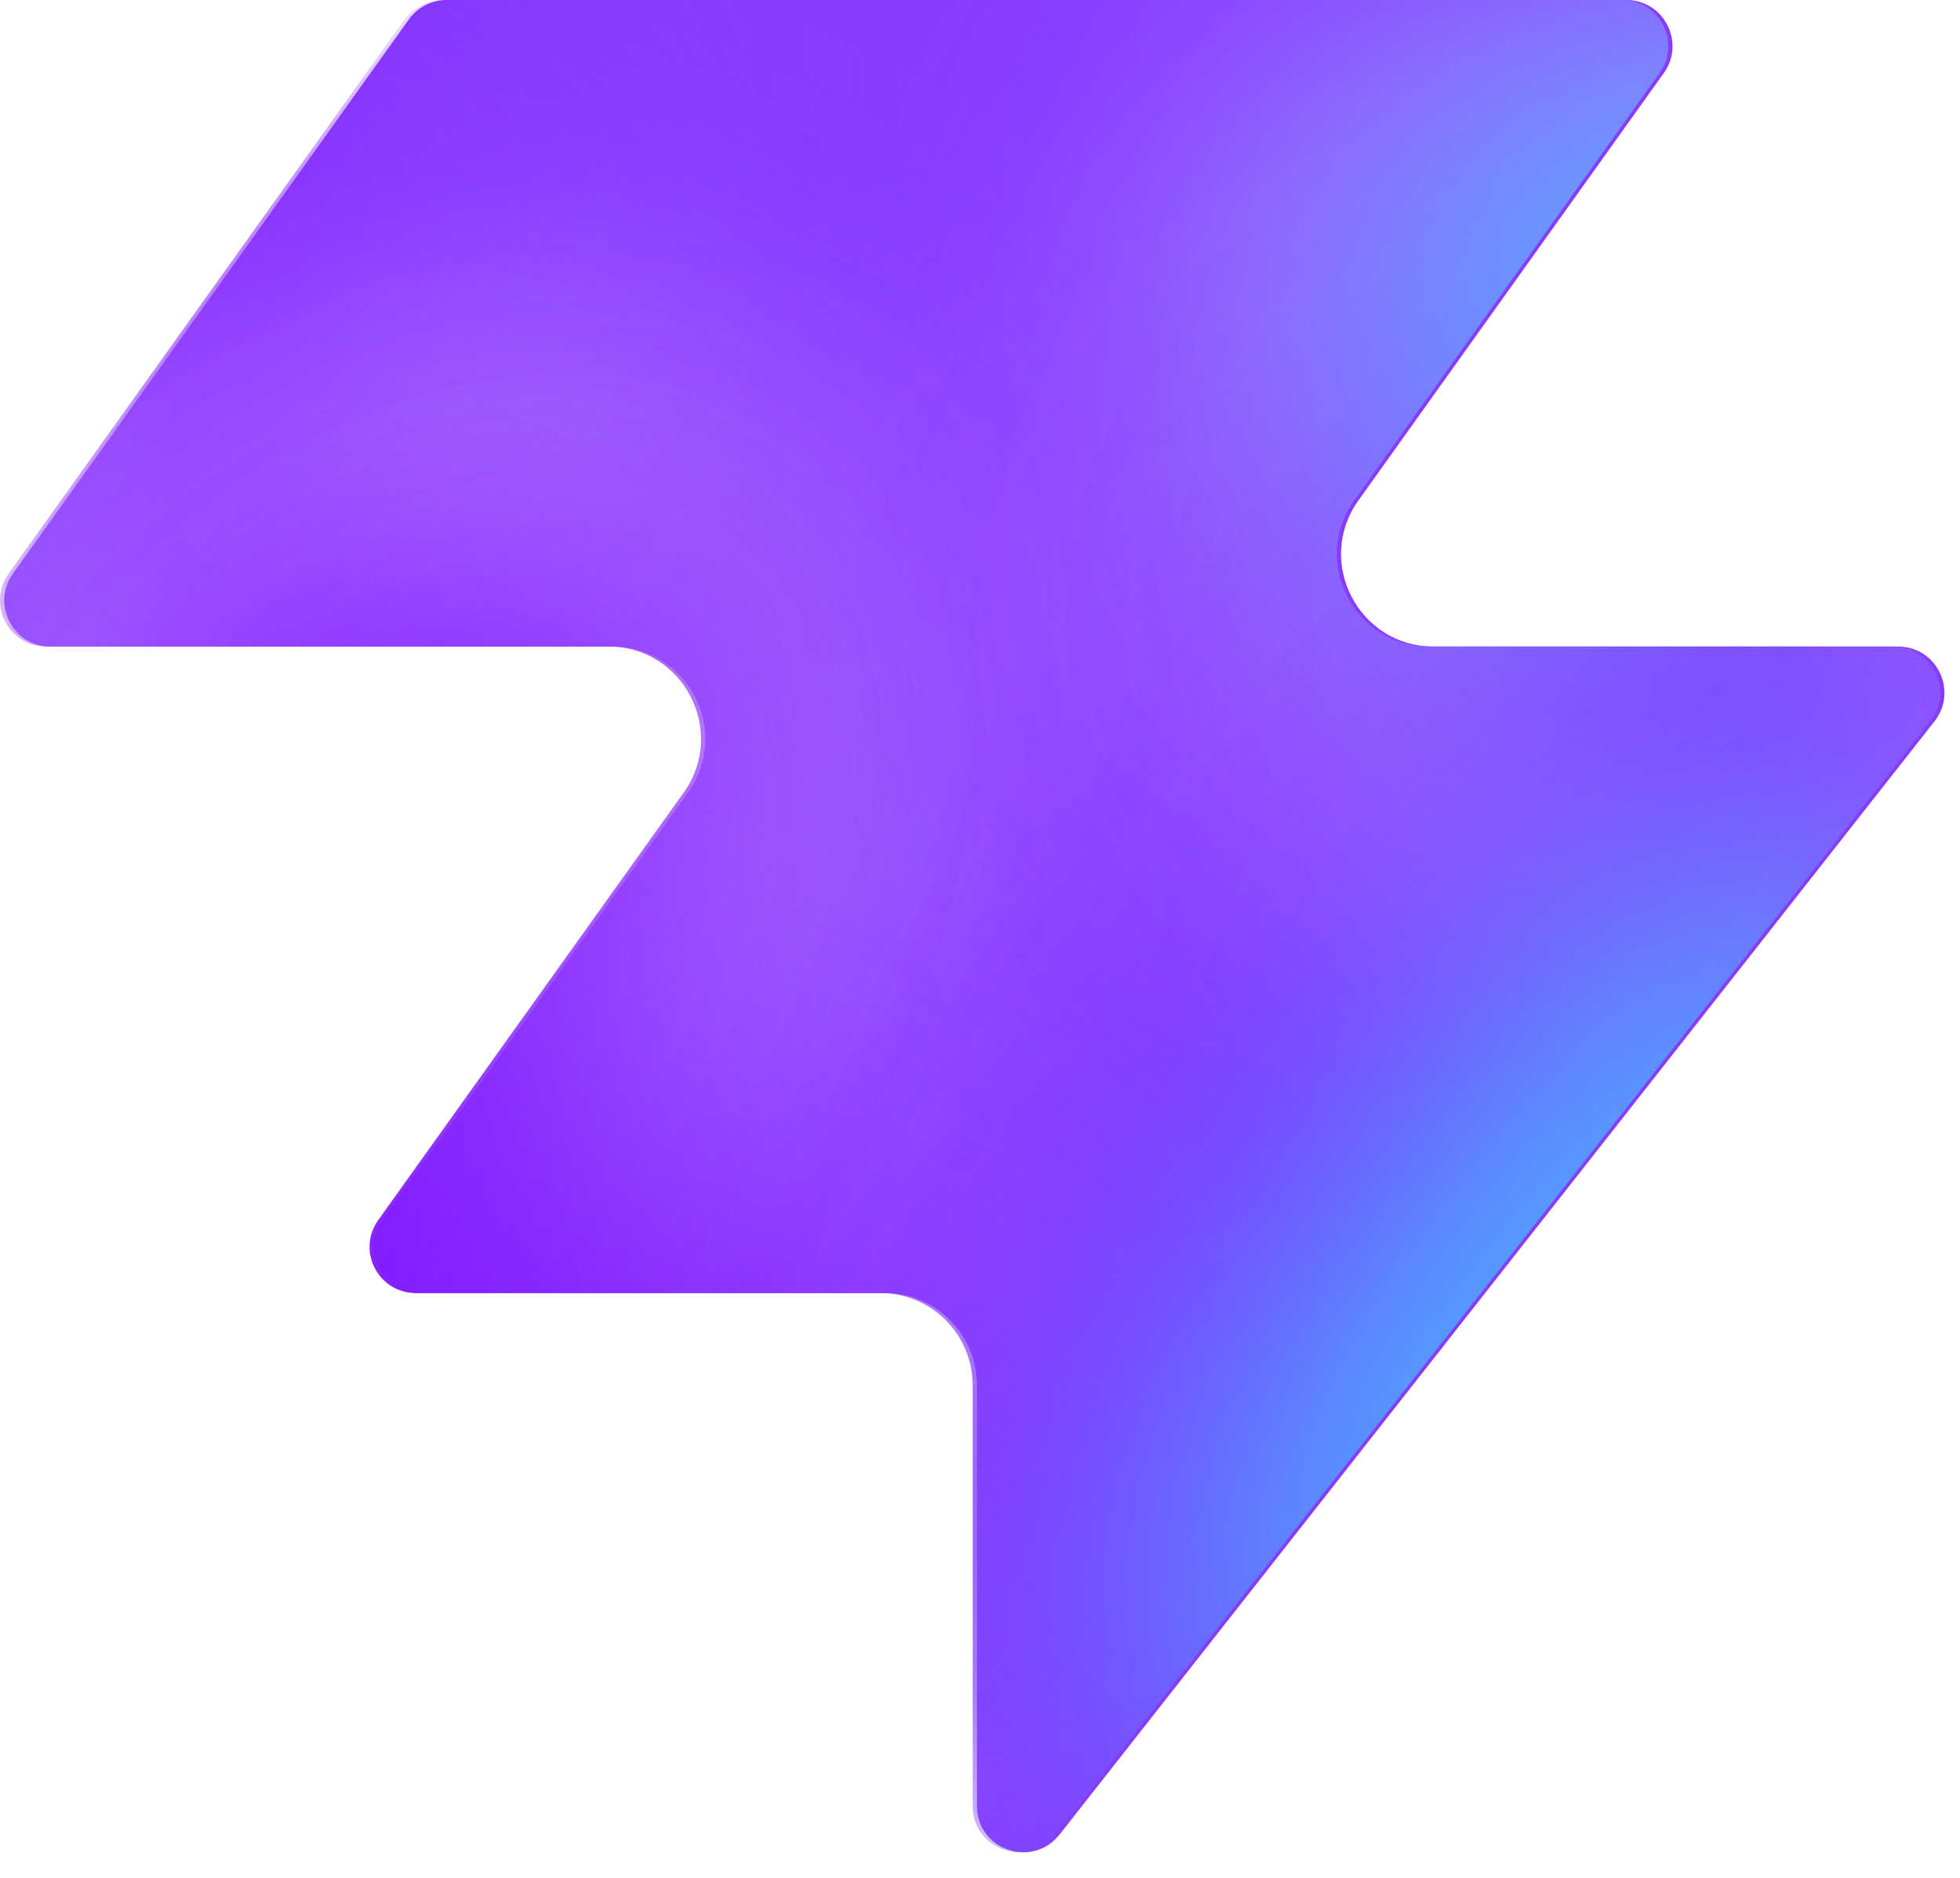
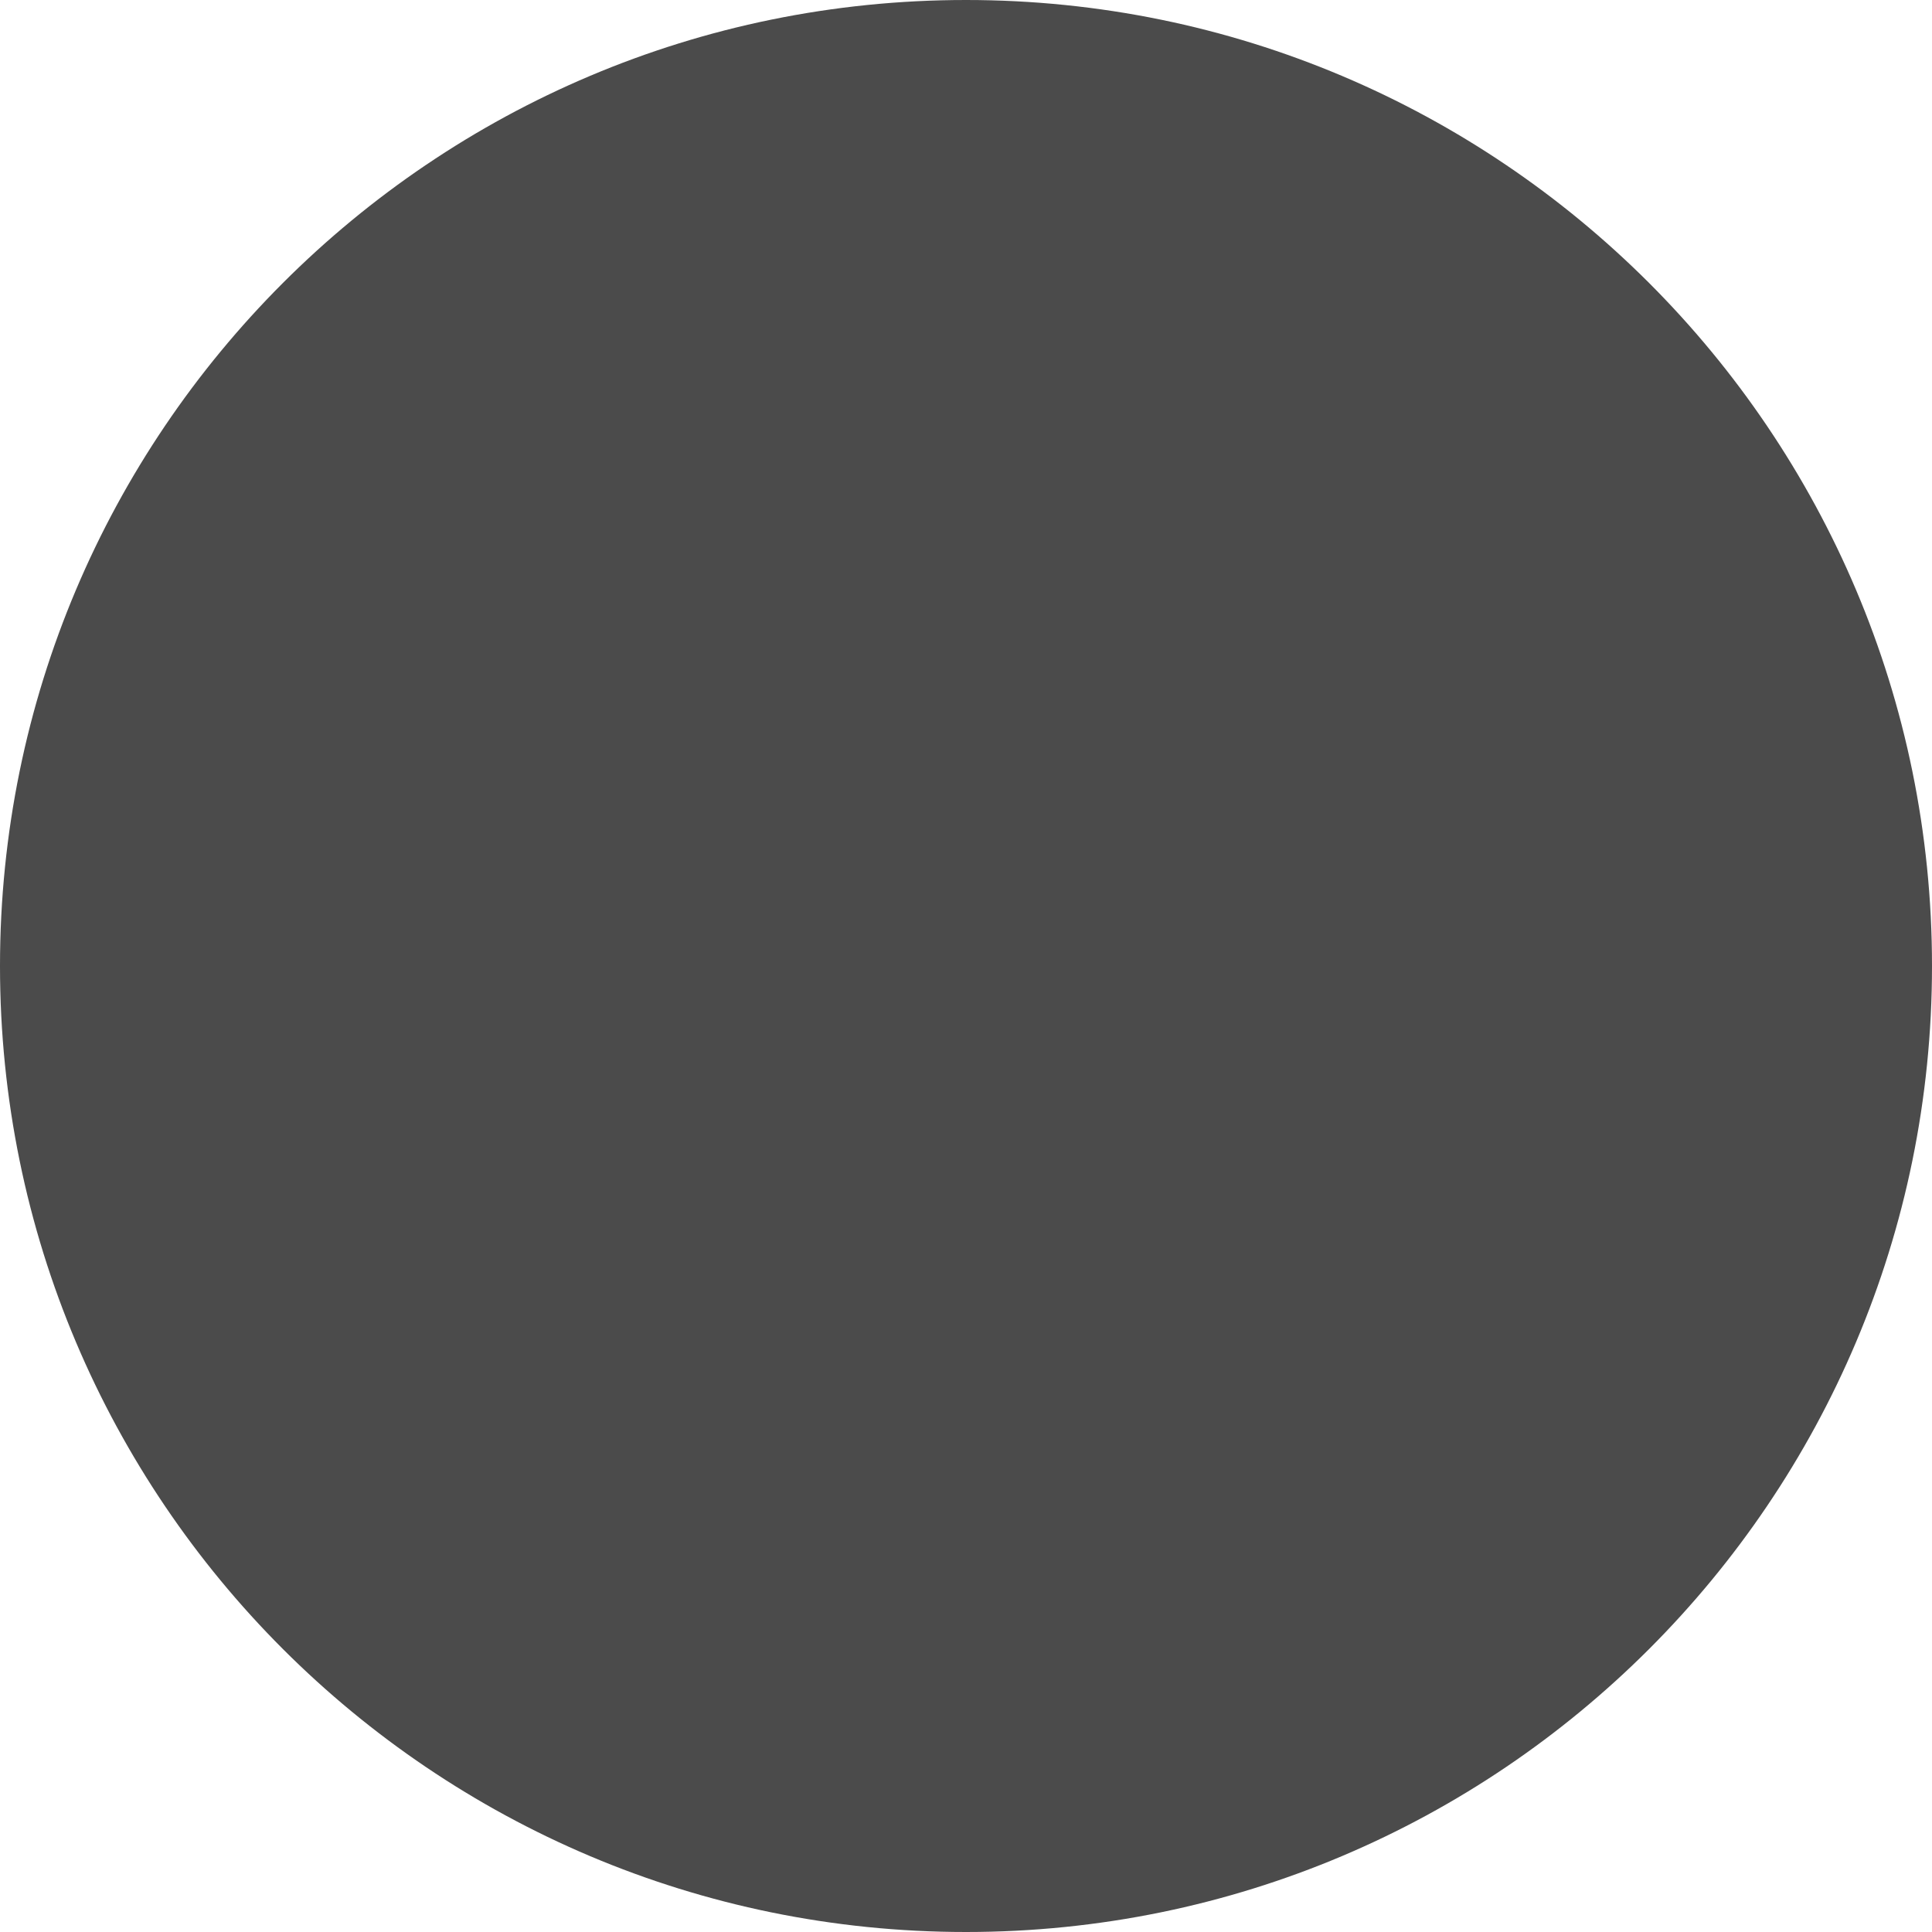
- <svg xmlns="http://www.w3.org/2000/svg" width="48" height="46" fill="none" viewBox="0 0 48 46">
-   <path fill="#863bff" d="M25.946 44.938c-.664.845-2.021.375-2.021-.698V33.937a2.26 2.26 0 0 0-2.262-2.262H10.287c-.92 0-1.456-1.04-.92-1.788l7.48-10.471c1.07-1.497 0-3.578-1.842-3.578H1.237c-.92 0-1.456-1.04-.92-1.788L10.013.474c.214-.297.556-.474.92-.474h28.894c.92 0 1.456 1.04.92 1.788l-7.48 10.471c-1.07 1.498 0 3.579 1.842 3.579h11.377c.943 0 1.473 1.088.89 1.83L25.947 44.94z" style="fill:#863bff;fill:color(display-p3 .525 .23 1);fill-opacity:1" />
-   <mask id="a" width="48" height="46" x="0" y="0" maskUnits="userSpaceOnUse" style="mask-type:alpha">
-     <path fill="#000" d="M25.842 44.938c-.664.844-2.021.375-2.021-.698V33.937a2.26 2.26 0 0 0-2.262-2.262H10.183c-.92 0-1.456-1.04-.92-1.788l7.48-10.471c1.07-1.498 0-3.579-1.842-3.579H1.133c-.92 0-1.456-1.04-.92-1.787L9.91.473c.214-.297.556-.474.92-.474h28.894c.92 0 1.456 1.04.92 1.788l-7.48 10.471c-1.07 1.498 0 3.578 1.842 3.578h11.377c.943 0 1.473 1.088.89 1.832L25.843 44.94z" style="fill:#000;fill-opacity:1" />
-   </mask>
-   <g mask="url(#a)">
-     <g filter="url(#b)">
-       <ellipse cx="5.508" cy="14.704" fill="#ede6ff" rx="5.508" ry="14.704" style="fill:#ede6ff;fill:color(display-p3 .927 .903 1);fill-opacity:1" transform="matrix(.00324 1 1 -.00324 -4.47 31.516)" />
-     </g>
-     <g filter="url(#c)">
-       <ellipse cx="10.399" cy="29.851" fill="#ede6ff" rx="10.399" ry="29.851" style="fill:#ede6ff;fill:color(display-p3 .927 .903 1);fill-opacity:1" transform="matrix(.00324 1 1 -.00324 -39.328 7.883)" />
-     </g>
-     <g filter="url(#d)">
-       <ellipse cx="5.508" cy="30.487" fill="#7e14ff" rx="5.508" ry="30.487" style="fill:#7e14ff;fill:color(display-p3 .492 .077 1);fill-opacity:1" transform="rotate(89.814 -25.913 -14.639)scale(1 -1)" />
-     </g>
-     <g filter="url(#e)">
-       <ellipse cx="5.508" cy="30.599" fill="#7e14ff" rx="5.508" ry="30.599" style="fill:#7e14ff;fill:color(display-p3 .492 .077 1);fill-opacity:1" transform="rotate(89.814 -32.644 -3.334)scale(1 -1)" />
-     </g>
-     <g filter="url(#f)">
-       <ellipse cx="5.508" cy="30.599" fill="#7e14ff" rx="5.508" ry="30.599" style="fill:#7e14ff;fill:color(display-p3 .492 .077 1);fill-opacity:1" transform="matrix(.00324 1 1 -.00324 -34.34 30.47)" />
-     </g>
-     <g filter="url(#g)">
-       <ellipse cx="14.072" cy="22.078" fill="#ede6ff" rx="14.072" ry="22.078" style="fill:#ede6ff;fill:color(display-p3 .927 .903 1);fill-opacity:1" transform="rotate(93.35 24.506 48.493)scale(-1 1)" />
-     </g>
-     <g filter="url(#h)">
-       <ellipse cx="3.47" cy="21.501" fill="#7e14ff" rx="3.47" ry="21.501" style="fill:#7e14ff;fill:color(display-p3 .492 .077 1);fill-opacity:1" transform="rotate(89.009 28.708 47.59)scale(-1 1)" />
-     </g>
-     <g filter="url(#i)">
-       <ellipse cx="3.47" cy="21.501" fill="#7e14ff" rx="3.47" ry="21.501" style="fill:#7e14ff;fill:color(display-p3 .492 .077 1);fill-opacity:1" transform="rotate(89.009 28.708 47.59)scale(-1 1)" />
-     </g>
-     <g filter="url(#j)">
-       <ellipse cx=".387" cy="8.972" fill="#7e14ff" rx="4.407" ry="29.108" style="fill:#7e14ff;fill:color(display-p3 .492 .077 1);fill-opacity:1" transform="rotate(39.51 .387 8.972)" />
-     </g>
-     <g filter="url(#k)">
-       <ellipse cx="47.523" cy="-6.092" fill="#7e14ff" rx="4.407" ry="29.108" style="fill:#7e14ff;fill:color(display-p3 .492 .077 1);fill-opacity:1" transform="rotate(37.892 47.523 -6.092)" />
-     </g>
-     <g filter="url(#l)">
-       <ellipse cx="41.412" cy="6.333" fill="#47bfff" rx="5.971" ry="9.665" style="fill:#47bfff;fill:color(display-p3 .28 .748 1);fill-opacity:1" transform="rotate(37.892 41.412 6.333)" />
-     </g>
-     <g filter="url(#m)">
-       <ellipse cx="-1.879" cy="38.332" fill="#7e14ff" rx="4.407" ry="29.108" style="fill:#7e14ff;fill:color(display-p3 .492 .077 1);fill-opacity:1" transform="rotate(37.892 -1.88 38.332)" />
-     </g>
-     <g filter="url(#n)">
-       <ellipse cx="-1.879" cy="38.332" fill="#7e14ff" rx="4.407" ry="29.108" style="fill:#7e14ff;fill:color(display-p3 .492 .077 1);fill-opacity:1" transform="rotate(37.892 -1.88 38.332)" />
-     </g>
-     <g filter="url(#o)">
-       <ellipse cx="35.651" cy="29.907" fill="#7e14ff" rx="4.407" ry="29.108" style="fill:#7e14ff;fill:color(display-p3 .492 .077 1);fill-opacity:1" transform="rotate(37.892 35.651 29.907)" />
-     </g>
-     <g filter="url(#p)">
-       <ellipse cx="38.418" cy="32.4" fill="#47bfff" rx="5.971" ry="15.297" style="fill:#47bfff;fill:color(display-p3 .28 .748 1);fill-opacity:1" transform="rotate(37.892 38.418 32.4)" />
-     </g>
-   </g>
-   <defs>
-     <filter id="b" width="60.045" height="41.654" x="-19.77" y="16.149" color-interpolation-filters="sRGB" filterUnits="userSpaceOnUse">
-       <feFlood flood-opacity="0" result="BackgroundImageFix" />
-       <feBlend in="SourceGraphic" in2="BackgroundImageFix" result="shape" />
-       <feGaussianBlur result="effect1_foregroundBlur_2002_17158" stdDeviation="7.659" />
-     </filter>
-     <filter id="c" width="90.34" height="51.437" x="-54.613" y="-7.533" color-interpolation-filters="sRGB" filterUnits="userSpaceOnUse">
-       <feFlood flood-opacity="0" result="BackgroundImageFix" />
-       <feBlend in="SourceGraphic" in2="BackgroundImageFix" result="shape" />
-       <feGaussianBlur result="effect1_foregroundBlur_2002_17158" stdDeviation="7.659" />
-     </filter>
-     <filter id="d" width="79.355" height="29.4" x="-49.64" y="2.03" color-interpolation-filters="sRGB" filterUnits="userSpaceOnUse">
-       <feFlood flood-opacity="0" result="BackgroundImageFix" />
-       <feBlend in="SourceGraphic" in2="BackgroundImageFix" result="shape" />
-       <feGaussianBlur result="effect1_foregroundBlur_2002_17158" stdDeviation="4.596" />
-     </filter>
-     <filter id="e" width="79.579" height="29.4" x="-45.045" y="20.029" color-interpolation-filters="sRGB" filterUnits="userSpaceOnUse">
-       <feFlood flood-opacity="0" result="BackgroundImageFix" />
-       <feBlend in="SourceGraphic" in2="BackgroundImageFix" result="shape" />
-       <feGaussianBlur result="effect1_foregroundBlur_2002_17158" stdDeviation="4.596" />
-     </filter>
-     <filter id="f" width="79.579" height="29.4" x="-43.513" y="21.178" color-interpolation-filters="sRGB" filterUnits="userSpaceOnUse">
-       <feFlood flood-opacity="0" result="BackgroundImageFix" />
-       <feBlend in="SourceGraphic" in2="BackgroundImageFix" result="shape" />
-       <feGaussianBlur result="effect1_foregroundBlur_2002_17158" stdDeviation="4.596" />
-     </filter>
-     <filter id="g" width="74.749" height="58.852" x="15.756" y="-17.901" color-interpolation-filters="sRGB" filterUnits="userSpaceOnUse">
-       <feFlood flood-opacity="0" result="BackgroundImageFix" />
-       <feBlend in="SourceGraphic" in2="BackgroundImageFix" result="shape" />
-       <feGaussianBlur result="effect1_foregroundBlur_2002_17158" stdDeviation="7.659" />
-     </filter>
-     <filter id="h" width="61.377" height="25.362" x="23.548" y="2.284" color-interpolation-filters="sRGB" filterUnits="userSpaceOnUse">
-       <feFlood flood-opacity="0" result="BackgroundImageFix" />
-       <feBlend in="SourceGraphic" in2="BackgroundImageFix" result="shape" />
-       <feGaussianBlur result="effect1_foregroundBlur_2002_17158" stdDeviation="4.596" />
-     </filter>
-     <filter id="i" width="61.377" height="25.362" x="23.548" y="2.284" color-interpolation-filters="sRGB" filterUnits="userSpaceOnUse">
-       <feFlood flood-opacity="0" result="BackgroundImageFix" />
-       <feBlend in="SourceGraphic" in2="BackgroundImageFix" result="shape" />
-       <feGaussianBlur result="effect1_foregroundBlur_2002_17158" stdDeviation="4.596" />
-     </filter>
-     <filter id="j" width="56.045" height="63.649" x="-27.636" y="-22.853" color-interpolation-filters="sRGB" filterUnits="userSpaceOnUse">
-       <feFlood flood-opacity="0" result="BackgroundImageFix" />
-       <feBlend in="SourceGraphic" in2="BackgroundImageFix" result="shape" />
-       <feGaussianBlur result="effect1_foregroundBlur_2002_17158" stdDeviation="4.596" />
-     </filter>
-     <filter id="k" width="54.814" height="64.646" x="20.116" y="-38.415" color-interpolation-filters="sRGB" filterUnits="userSpaceOnUse">
-       <feFlood flood-opacity="0" result="BackgroundImageFix" />
-       <feBlend in="SourceGraphic" in2="BackgroundImageFix" result="shape" />
-       <feGaussianBlur result="effect1_foregroundBlur_2002_17158" stdDeviation="4.596" />
-     </filter>
-     <filter id="l" width="33.541" height="35.313" x="24.641" y="-11.323" color-interpolation-filters="sRGB" filterUnits="userSpaceOnUse">
-       <feFlood flood-opacity="0" result="BackgroundImageFix" />
-       <feBlend in="SourceGraphic" in2="BackgroundImageFix" result="shape" />
-       <feGaussianBlur result="effect1_foregroundBlur_2002_17158" stdDeviation="4.596" />
-     </filter>
-     <filter id="m" width="54.814" height="64.646" x="-29.286" y="6.009" color-interpolation-filters="sRGB" filterUnits="userSpaceOnUse">
-       <feFlood flood-opacity="0" result="BackgroundImageFix" />
-       <feBlend in="SourceGraphic" in2="BackgroundImageFix" result="shape" />
-       <feGaussianBlur result="effect1_foregroundBlur_2002_17158" stdDeviation="4.596" />
-     </filter>
-     <filter id="n" width="54.814" height="64.646" x="-29.286" y="6.009" color-interpolation-filters="sRGB" filterUnits="userSpaceOnUse">
-       <feFlood flood-opacity="0" result="BackgroundImageFix" />
-       <feBlend in="SourceGraphic" in2="BackgroundImageFix" result="shape" />
-       <feGaussianBlur result="effect1_foregroundBlur_2002_17158" stdDeviation="4.596" />
-     </filter>
-     <filter id="o" width="54.814" height="64.646" x="8.244" y="-2.416" color-interpolation-filters="sRGB" filterUnits="userSpaceOnUse">
-       <feFlood flood-opacity="0" result="BackgroundImageFix" />
-       <feBlend in="SourceGraphic" in2="BackgroundImageFix" result="shape" />
-       <feGaussianBlur result="effect1_foregroundBlur_2002_17158" stdDeviation="4.596" />
-     </filter>
-     <filter id="p" width="39.409" height="43.623" x="18.713" y="10.588" color-interpolation-filters="sRGB" filterUnits="userSpaceOnUse">
-       <feFlood flood-opacity="0" result="BackgroundImageFix" />
-       <feBlend in="SourceGraphic" in2="BackgroundImageFix" result="shape" />
-       <feGaussianBlur result="effect1_foregroundBlur_2002_17158" stdDeviation="4.596" />
-     </filter>
-   </defs>
+ <svg xmlns="http://www.w3.org/2000/svg" viewBox="0 0 32 32">
+   <circle cx="16" cy="16" r="16" fill="#4b4b4b" />
</svg>
